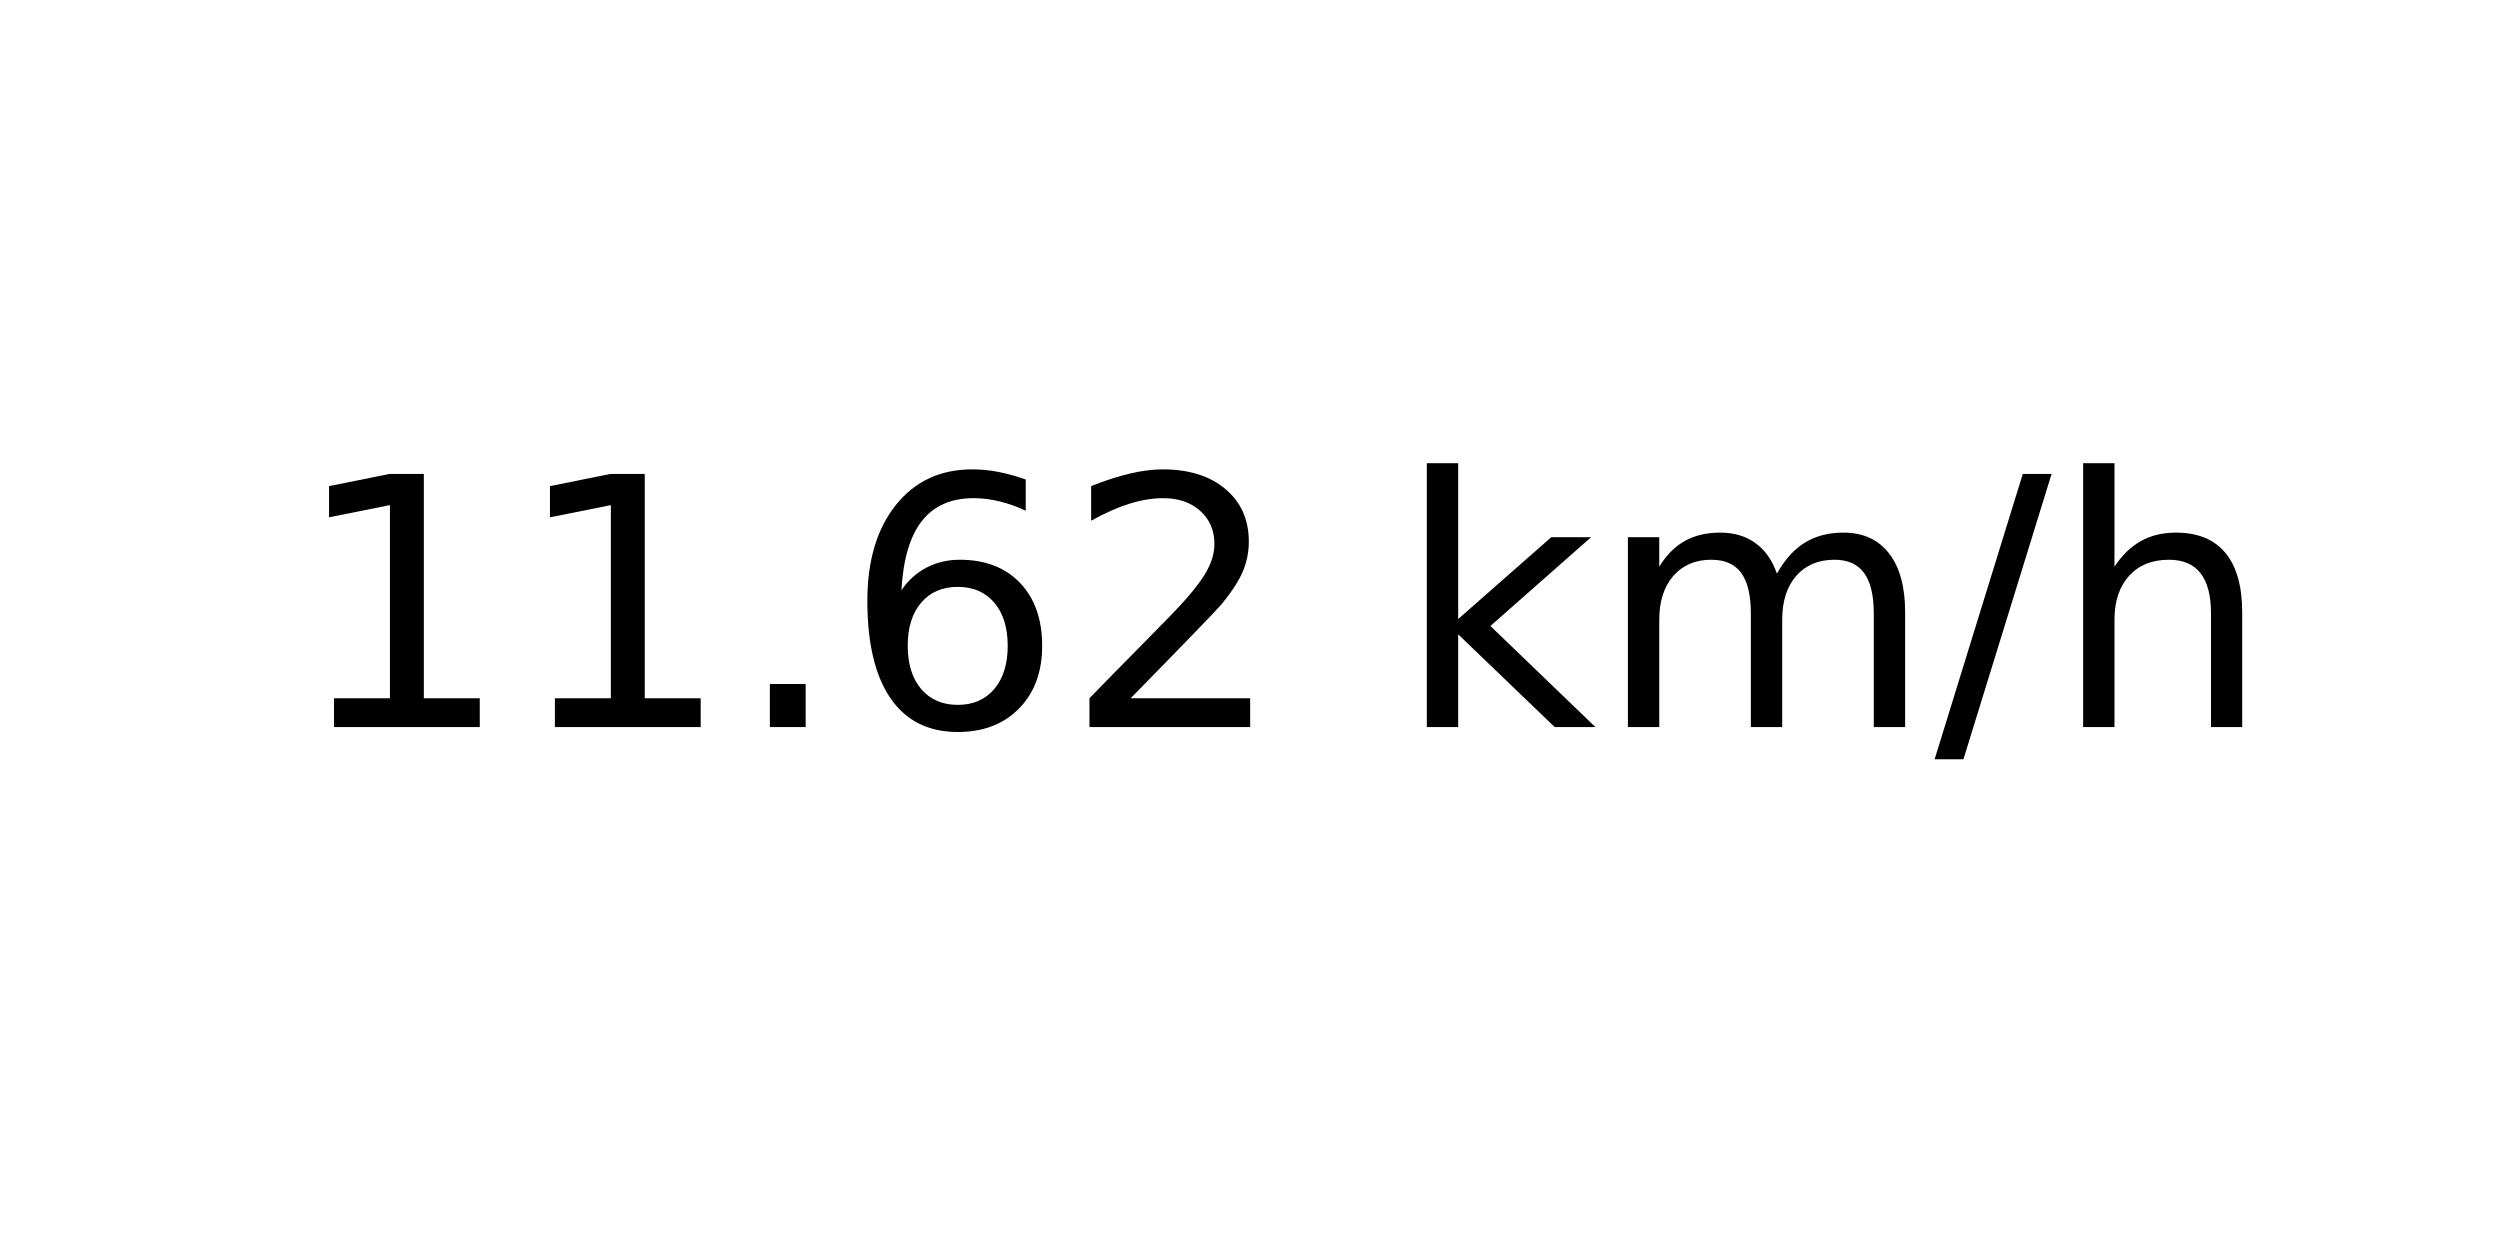
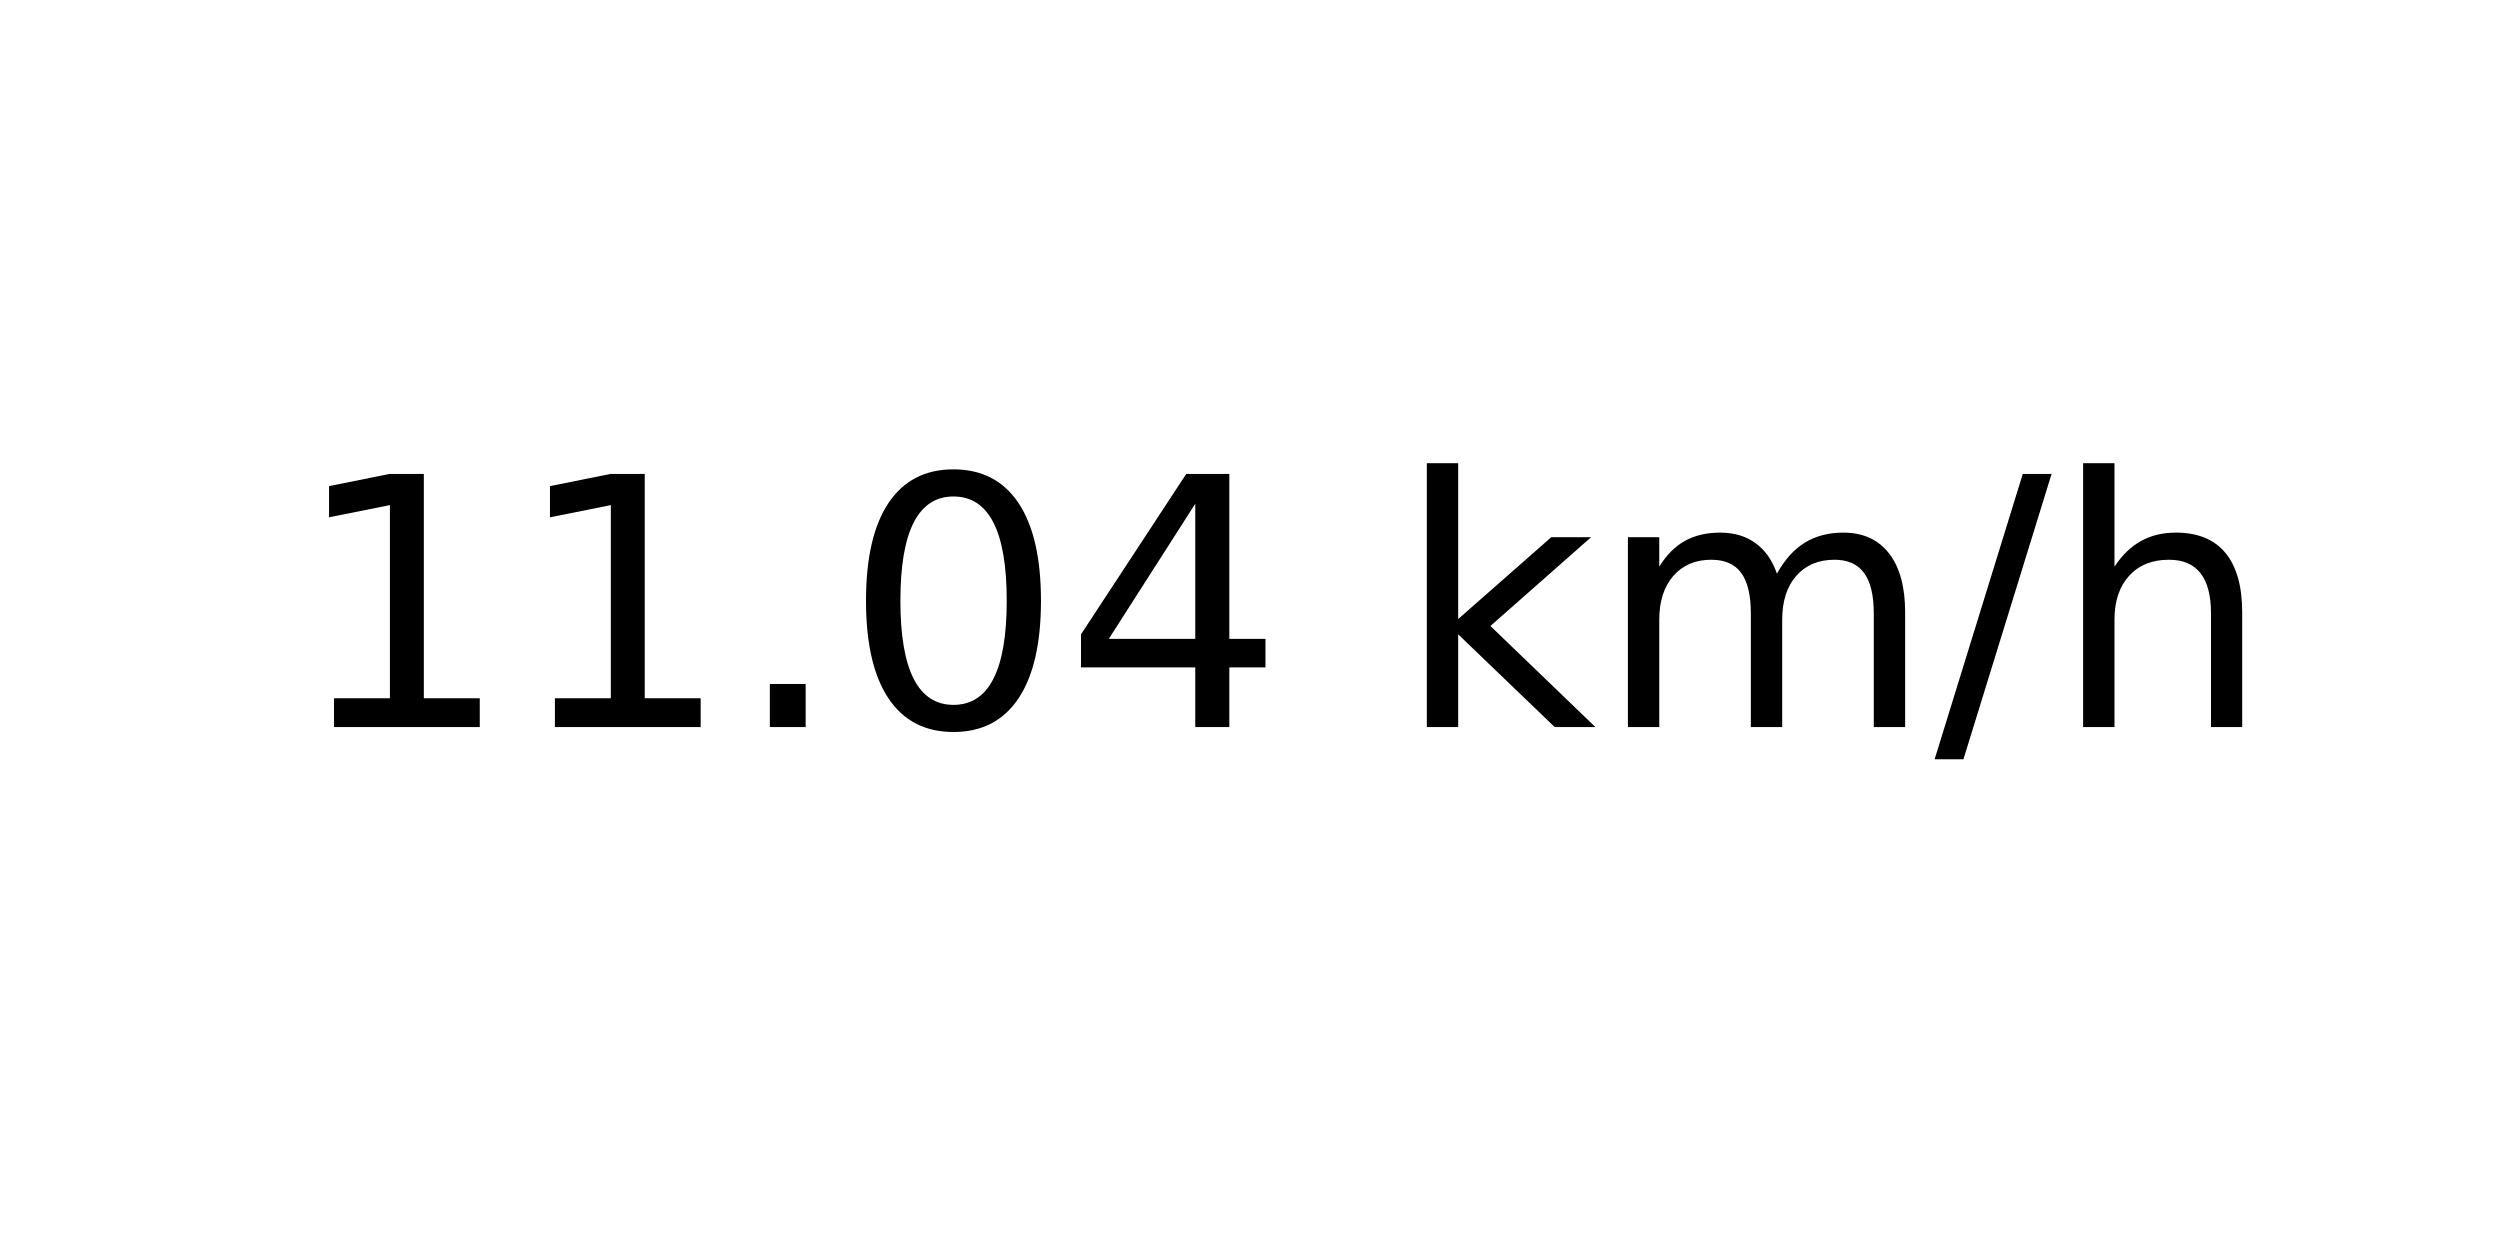
<svg xmlns="http://www.w3.org/2000/svg" xmlns:xlink="http://www.w3.org/1999/xlink" width="72pt" height="36pt" viewBox="0 0 72 36" version="1.1">
  <defs>
    <style type="text/css">*{stroke-linejoin: round; stroke-linecap: butt}</style>
  </defs>
  <g id="figure_1">
    <g id="axes_1">
      <g id="text_1">
        <g transform="translate(8.378125 20.93937) scale(0.1 -0.1)">
          <defs>
            <path id="DejaVuSans-31" d="M 794 531  L 1825 531  L 1825 4091  L 703 3866  L 703 4441  L 1819 4666  L 2450 4666  L 2450 531  L 3481 531  L 3481 0  L 794 0  L 794 531  z " transform="scale(0.015625)" />
            <path id="DejaVuSans-2e" d="M 684 794  L 1344 794  L 1344 0  L 684 0  L 684 794  z " transform="scale(0.015625)" />
-             <path id="DejaVuSans-36" d="M 2113 2584  Q 1688 2584 1439 2293  Q 1191 2003 1191 1497  Q 1191 994 1439 701  Q 1688 409 2113 409  Q 2538 409 2786 701  Q 3034 994 3034 1497  Q 3034 2003 2786 2293  Q 2538 2584 2113 2584  z M 3366 4563  L 3366 3988  Q 3128 4100 2886 4159  Q 2644 4219 2406 4219  Q 1781 4219 1451 3797  Q 1122 3375 1075 2522  Q 1259 2794 1537 2939  Q 1816 3084 2150 3084  Q 2853 3084 3261 2657  Q 3669 2231 3669 1497  Q 3669 778 3244 343  Q 2819 -91 2113 -91  Q 1303 -91 875 529  Q 447 1150 447 2328  Q 447 3434 972 4092  Q 1497 4750 2381 4750  Q 2619 4750 2861 4703  Q 3103 4656 3366 4563  z " transform="scale(0.015625)" />
-             <path id="DejaVuSans-32" d="M 1228 531  L 3431 531  L 3431 0  L 469 0  L 469 531  Q 828 903 1448 1529  Q 2069 2156 2228 2338  Q 2531 2678 2651 2914  Q 2772 3150 2772 3378  Q 2772 3750 2511 3984  Q 2250 4219 1831 4219  Q 1534 4219 1204 4116  Q 875 4013 500 3803  L 500 4441  Q 881 4594 1212 4672  Q 1544 4750 1819 4750  Q 2544 4750 2975 4387  Q 3406 4025 3406 3419  Q 3406 3131 3298 2873  Q 3191 2616 2906 2266  Q 2828 2175 2409 1742  Q 1991 1309 1228 531  z " transform="scale(0.015625)" />
+             <path id="DejaVuSans-30" d="M 2034 4250  Q 1547 4250 1301 3770  Q 1056 3291 1056 2328  Q 1056 1369 1301 889  Q 1547 409 2034 409  Q 2525 409 2770 889  Q 3016 1369 3016 2328  Q 3016 3291 2770 3770  Q 2525 4250 2034 4250  z M 2034 4750  Q 2819 4750 3233 4129  Q 3647 3509 3647 2328  Q 3647 1150 3233 529  Q 2819 -91 2034 -91  Q 1250 -91 836 529  Q 422 1150 422 2328  Q 422 3509 836 4129  Q 1250 4750 2034 4750  z " transform="scale(0.015625)" />
+             <path id="DejaVuSans-34" d="M 2419 4116  L 825 1625  L 2419 1625  L 2419 4116  z M 2253 4666  L 3047 4666  L 3047 1625  L 3713 1625  L 3713 1100  L 3047 1100  L 3047 0  L 2419 0  L 2419 1100  L 313 1100  L 313 1709  L 2253 4666  z " transform="scale(0.015625)" />
            <path id="DejaVuSans-20" transform="scale(0.015625)" />
            <path id="DejaVuSans-6b" d="M 581 4863  L 1159 4863  L 1159 1991  L 2875 3500  L 3609 3500  L 1753 1863  L 3688 0  L 2938 0  L 1159 1709  L 1159 0  L 581 0  L 581 4863  z " transform="scale(0.015625)" />
            <path id="DejaVuSans-6d" d="M 3328 2828  Q 3544 3216 3844 3400  Q 4144 3584 4550 3584  Q 5097 3584 5394 3201  Q 5691 2819 5691 2113  L 5691 0  L 5113 0  L 5113 2094  Q 5113 2597 4934 2840  Q 4756 3084 4391 3084  Q 3944 3084 3684 2787  Q 3425 2491 3425 1978  L 3425 0  L 2847 0  L 2847 2094  Q 2847 2600 2669 2842  Q 2491 3084 2119 3084  Q 1678 3084 1418 2786  Q 1159 2488 1159 1978  L 1159 0  L 581 0  L 581 3500  L 1159 3500  L 1159 2956  Q 1356 3278 1631 3431  Q 1906 3584 2284 3584  Q 2666 3584 2933 3390  Q 3200 3197 3328 2828  z " transform="scale(0.015625)" />
            <path id="DejaVuSans-2f" d="M 1625 4666  L 2156 4666  L 531 -594  L 0 -594  L 1625 4666  z " transform="scale(0.015625)" />
            <path id="DejaVuSans-68" d="M 3513 2113  L 3513 0  L 2938 0  L 2938 2094  Q 2938 2591 2744 2837  Q 2550 3084 2163 3084  Q 1697 3084 1428 2787  Q 1159 2491 1159 1978  L 1159 0  L 581 0  L 581 4863  L 1159 4863  L 1159 2956  Q 1366 3272 1645 3428  Q 1925 3584 2291 3584  Q 2894 3584 3203 3211  Q 3513 2838 3513 2113  z " transform="scale(0.015625)" />
          </defs>
          <use xlink:href="#DejaVuSans-31" />
          <use xlink:href="#DejaVuSans-31" x="63.623" />
          <use xlink:href="#DejaVuSans-2e" x="127.246" />
-           <use xlink:href="#DejaVuSans-36" x="159.033" />
-           <use xlink:href="#DejaVuSans-32" x="222.656" />
+           <use xlink:href="#DejaVuSans-30" x="159.033" />
+           <use xlink:href="#DejaVuSans-34" x="222.656" />
          <use xlink:href="#DejaVuSans-20" x="286.279" />
          <use xlink:href="#DejaVuSans-6b" x="318.066" />
          <use xlink:href="#DejaVuSans-6d" x="375.977" />
          <use xlink:href="#DejaVuSans-2f" x="473.389" />
          <use xlink:href="#DejaVuSans-68" x="507.08" />
        </g>
      </g>
    </g>
  </g>
</svg>
